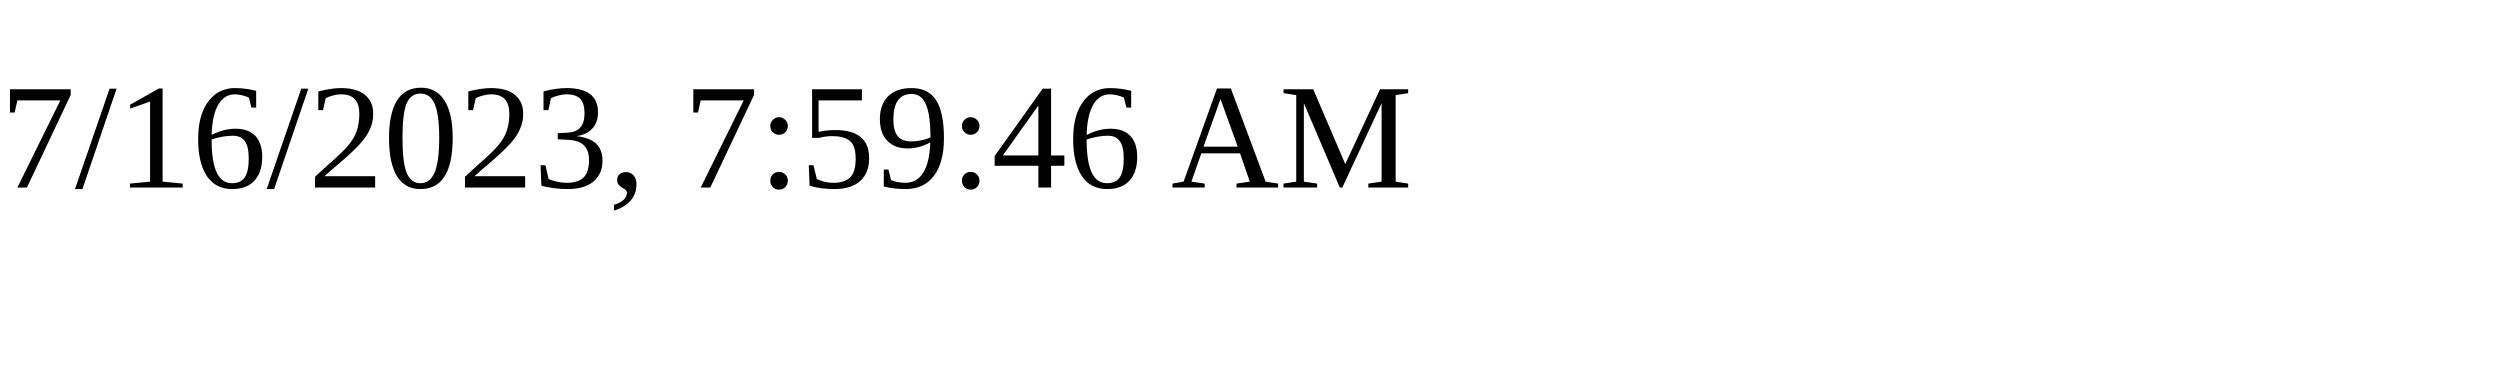
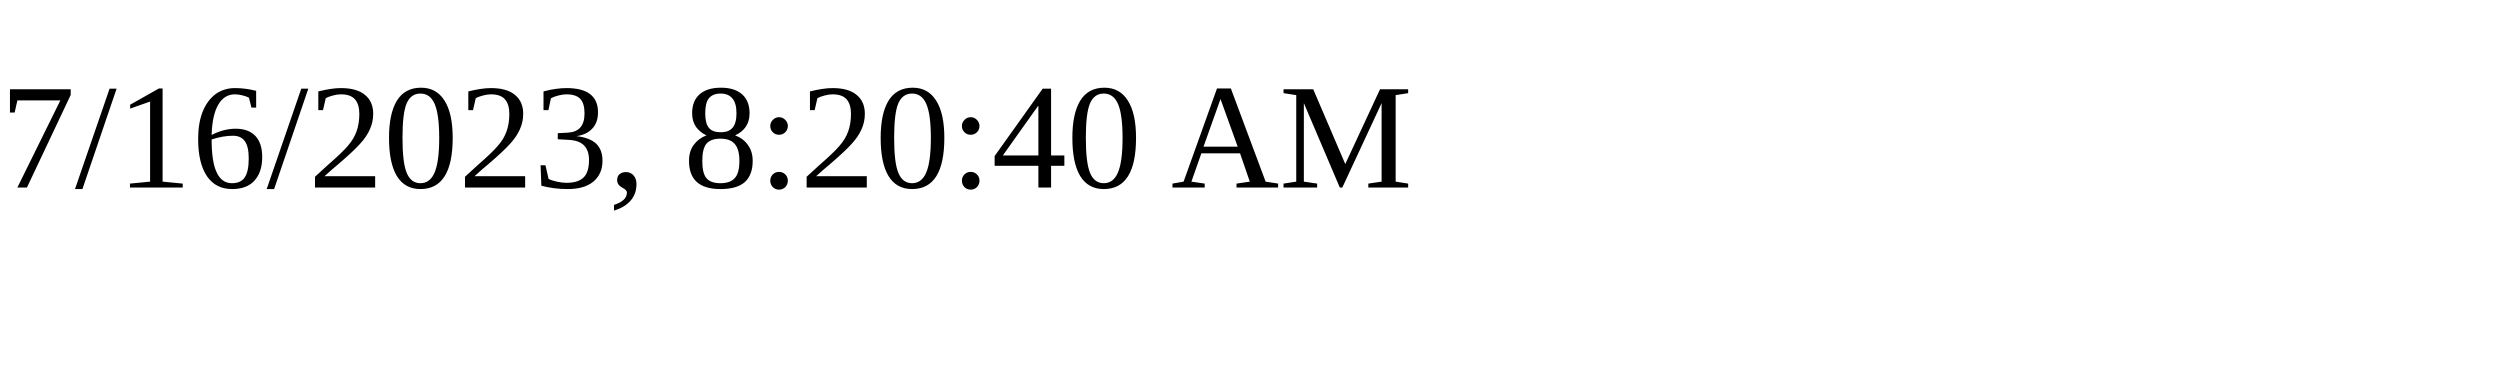
<svg xmlns="http://www.w3.org/2000/svg" height="30" width="200">
-   <text x="0" y="15">7/16/2023, 7:59:46 AM</text>
+   <text x="0" y="15">7/16/2023, 8:20:40 AM</text>
</svg>
